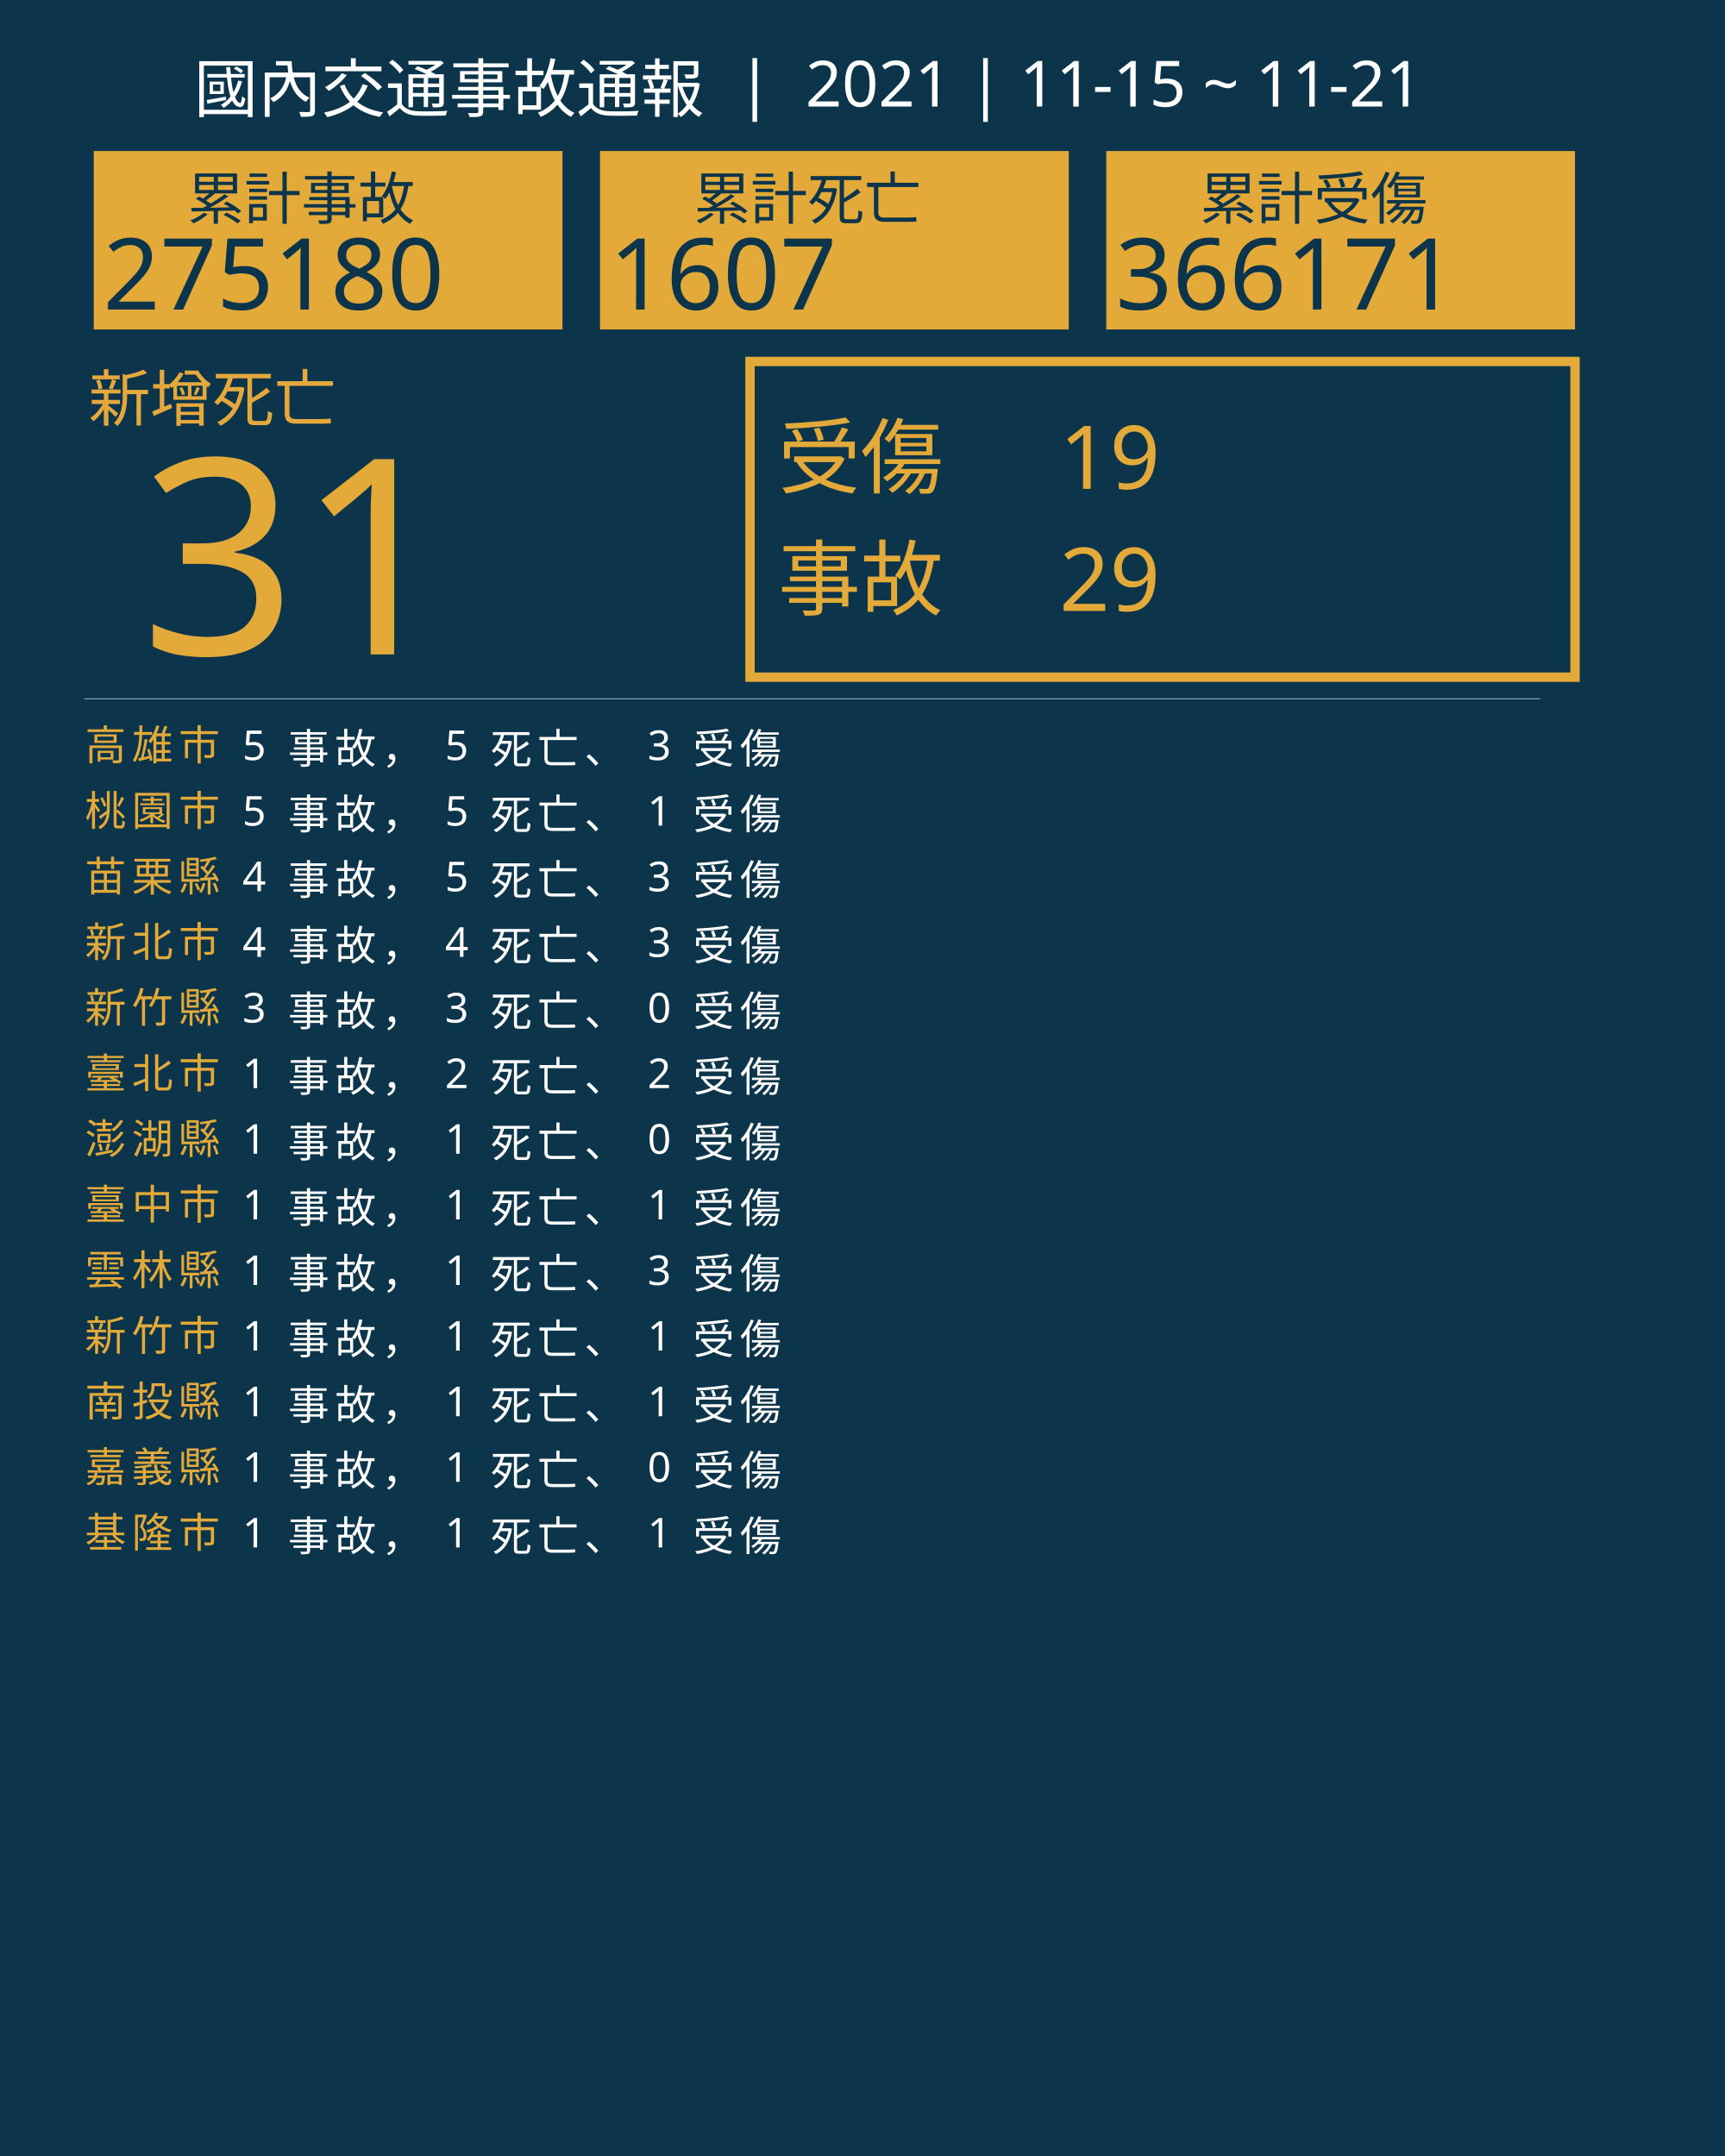
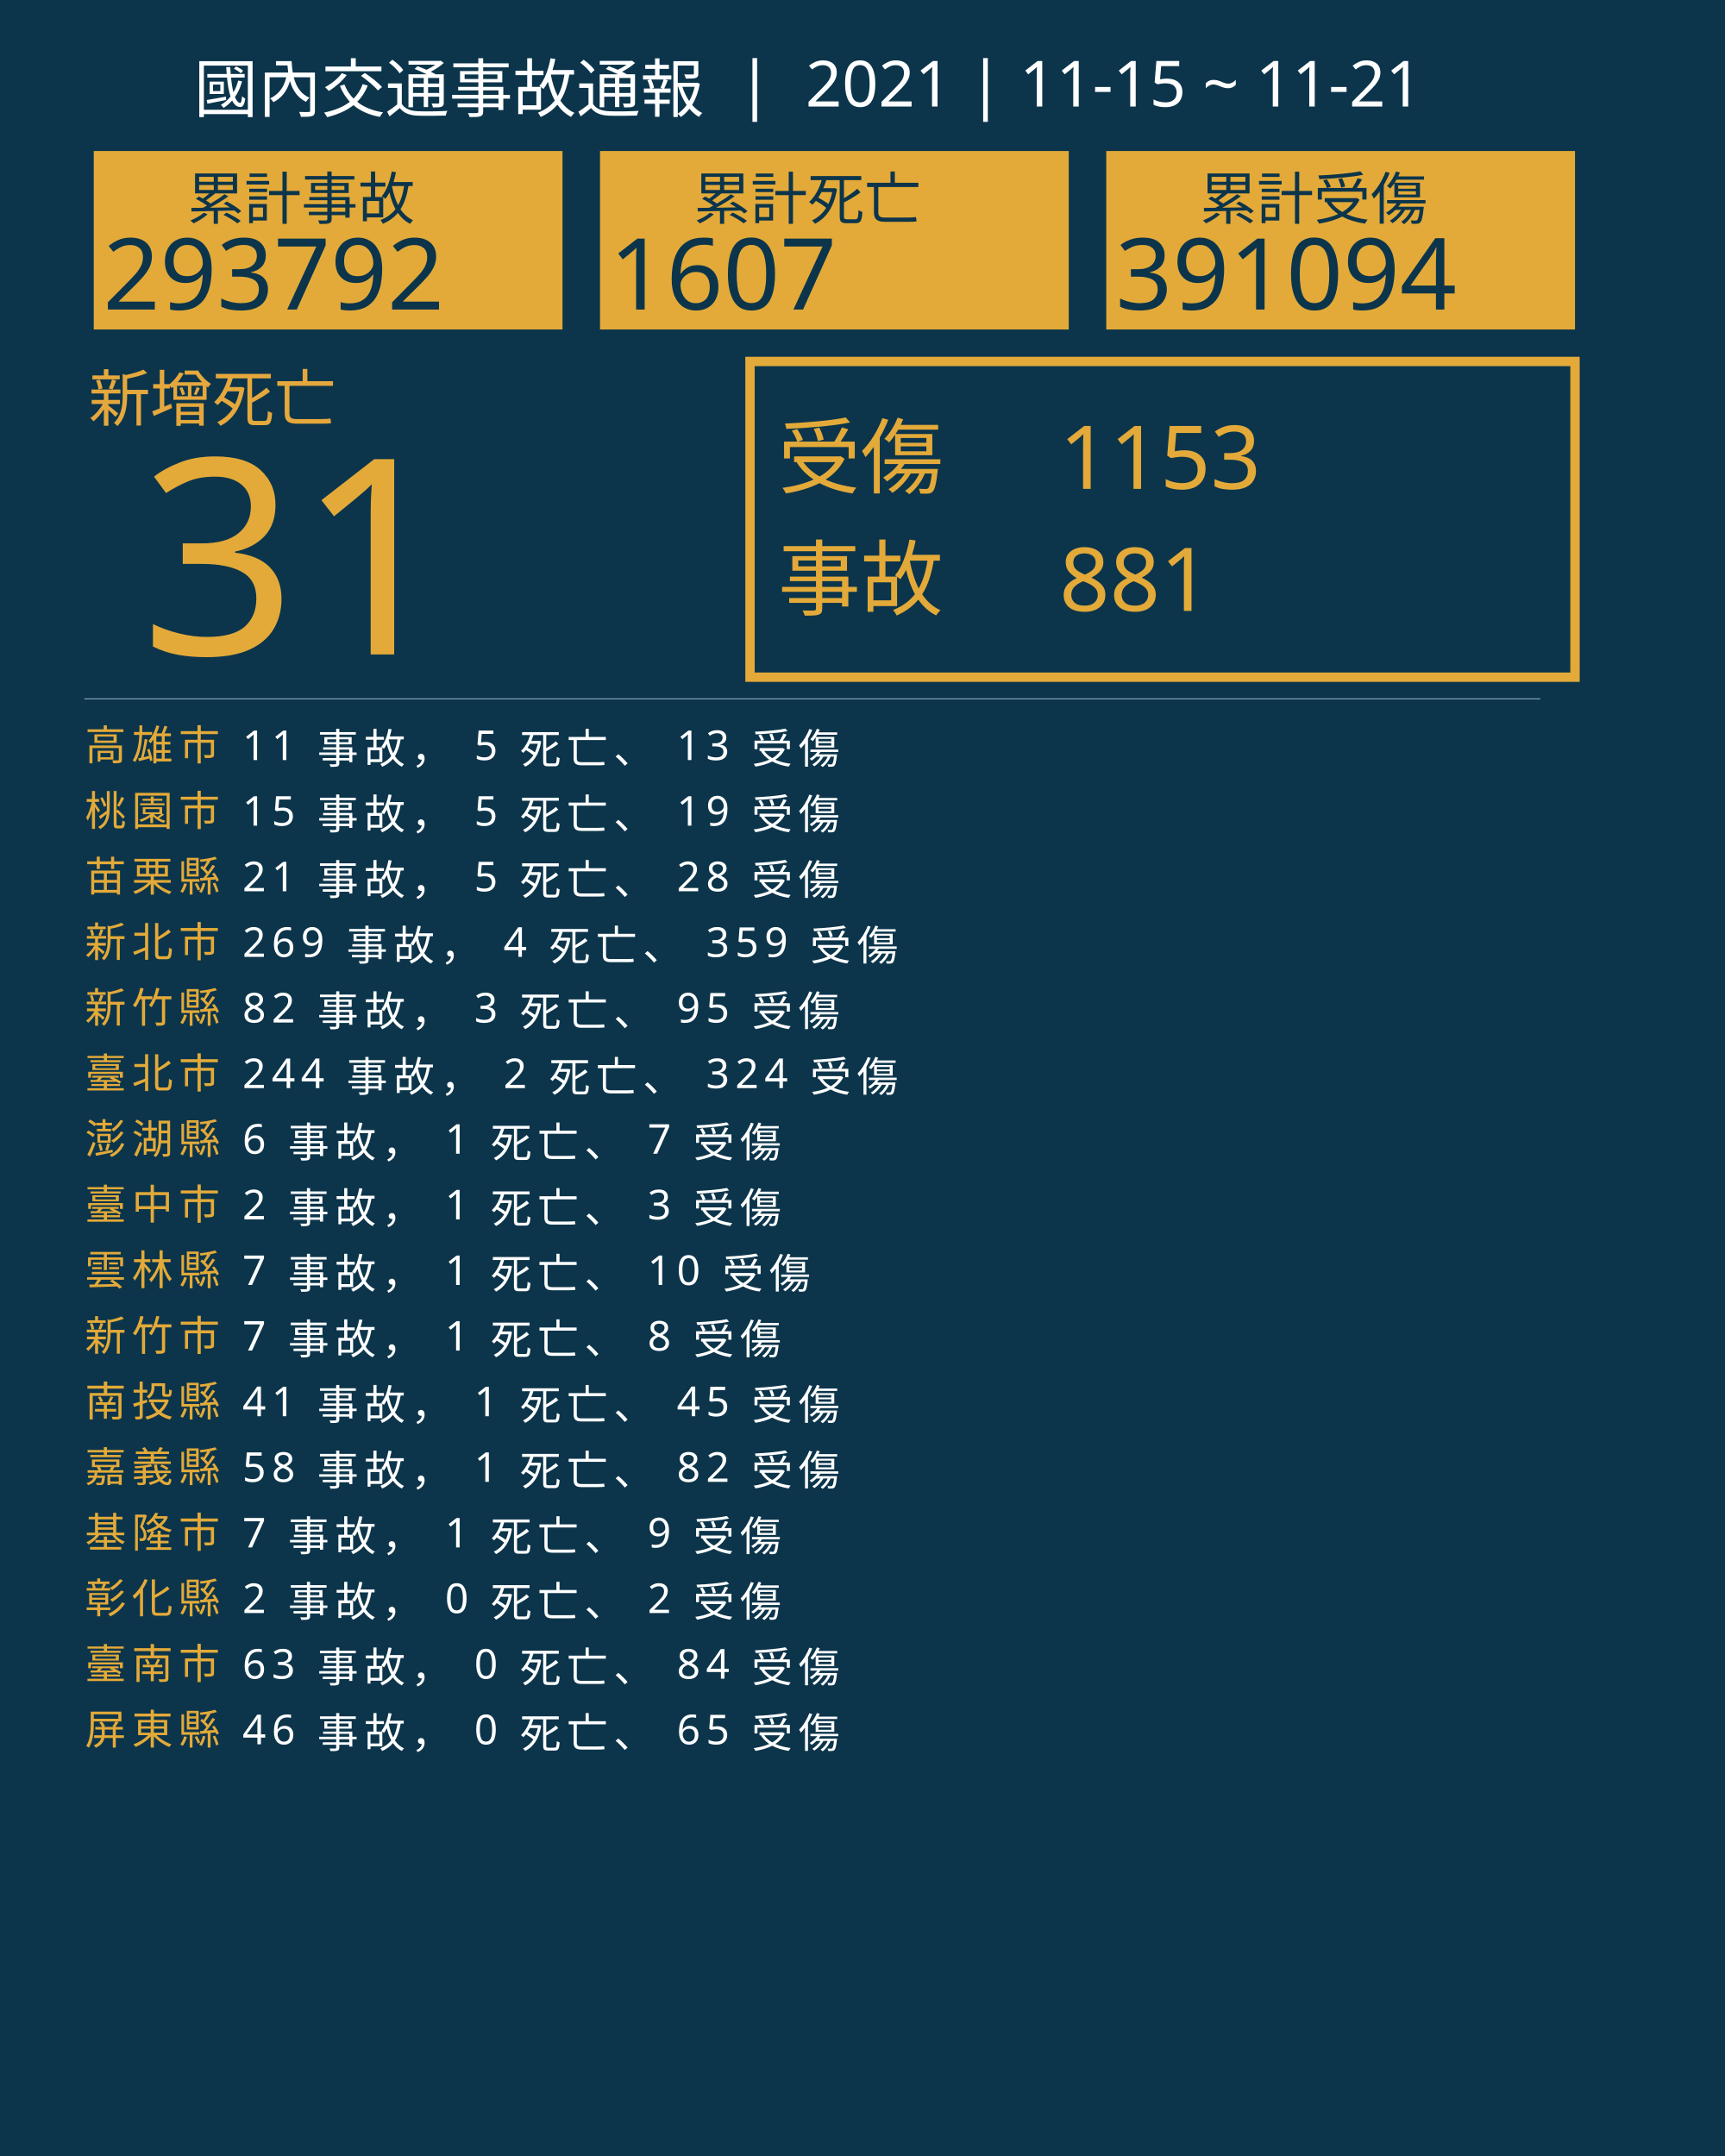
<svg xmlns="http://www.w3.org/2000/svg" version="1.1" id="圖層_1" x="0px" y="0px" viewBox="0 0 1840 2300" style="enable-background:new 0 0 1840 2300;" xml:space="preserve">
  <style type="text/css">
	.st0{fill:#0C354B;}
	.st1{fill:#E5A83D;}
	.st2{font-family:'NotoSansCJKtc-Bold-B5pc-H';}
	.st3{font-size:66px;}
	.st4{fill:#E3AA39;}
	.st5{font-family:'Arial-BoldMT';}
	.st6{font-size:291.776px;}
	.st7{fill:none;stroke:#E3AA39;stroke-miterlimit:10;stroke-width:10;}
	.st8{font-family:'NotoSansCJKtc-Light-B5pc-H';}
	.st9{font-size:88px;}
	.st10{font-family:'NotoSansCJKtc-Medium-B5pc-H';}
	.st11{font-size:94px;}
	.st12{fill:none;stroke:#8AAFC1;stroke-miterlimit:10;}
	.st13{font-size:60.649px;}
	.st14{font-size:106px;}
	.st15{fill:none;}
	.st16{font-size:44px;}
	.st17{letter-spacing:6;}
	.st18{fill:#FFFFFF;}
	.st19{letter-spacing:1;}
	.st20{font-size:68px;}
</style>
  <rect class="st0" width="1840" height="2300" />
  <text transform="matrix(1 0 0 1 94.5001 449.017)" class="st1 st2 st3">新增死亡</text>
  <g>
    <text transform="matrix(1 0 0 1 150 698.1412)" class="st4 st5 st6">31</text>
  </g>
  <g>
    <rect x="800" y="385.6" class="st7" width="880" height="336.8" />
    <g>
      <text transform="matrix(1 0 0 1 830 519.593)" class="st4 st8 st9">受傷</text>
-       <text transform="matrix(1 0 0 1 1130 521.5084)" class="st4 st10 st11">19</text>
-       <text transform="matrix(1 0 0 1 1130 651.7274)" class="st4 st10 st11">29</text>
+       <text transform="matrix(1 0 0 1 1130 521.5084)" class="st4 st10 st11">1153</text>
+       <text transform="matrix(1 0 0 1 1130 651.7274)" class="st4 st10 st11">881</text>
      <text transform="matrix(1 0 0 1 830 649.4965)" class="st4 st8 st9">事故</text>
    </g>
  </g>
  <line class="st12" x1="90" y1="745.5" x2="1643" y2="745.5" />
  <g>
    <g>
      <rect x="100" y="161.1" class="st4" width="500" height="190.4" />
      <g>
        <text transform="matrix(1 0 0 1 200 233.9079)" class="st0 st10 st13">累計事故</text>
        <g>
-           <text transform="matrix(1 0 0 1 110 330.2121)" class="st0 st5 st14">275180</text>
+           <text transform="matrix(1 0 0 1 110 330.2121)" class="st0 st5 st14">293792</text>
        </g>
      </g>
    </g>
    <g>
      <rect x="640" y="161.1" class="st4" width="500" height="190.4" />
      <g>
        <text transform="matrix(1 0 0 1 740 233.908)" class="st0 st10 st13">累計死亡</text>
        <g>
          <text transform="matrix(1 0 0 1 650 330.2122)" class="st0 st5 st14">1607</text>
        </g>
      </g>
    </g>
    <g>
      <rect x="1180" y="161.1" class="st4" width="500" height="190.4" />
      <g>
        <text transform="matrix(1 0 0 1 1280 233.908)" class="st0 st10 st13">累計受傷</text>
        <g>
-           <text transform="matrix(1 0 0 1 1190 330.2122)" class="st0 st5 st14">366171</text>
+           <text transform="matrix(1 0 0 1 1190 330.2122)" class="st0 st5 st14">391094</text>
        </g>
      </g>
    </g>
  </g>
  <rect x="90.6" y="772.1" class="st15" width="1141.8" height="314.8" />
  <text transform="matrix(1 0 0 1 90.5591 810.7965)">
    <tspan x="0" y="0" class="st4 st10 st16 st17">高雄市</tspan>
-     <tspan x="150.6" y="0" class="st18 st10 st16 st17"> 5 事故， 5 死亡、 3 受傷</tspan>
+     <tspan x="150.6" y="0" class="st18 st10 st16 st17"> 11 事故， 5 死亡、 13 受傷</tspan>
    <tspan x="0" y="70" class="st4 st10 st16 st17">桃園市</tspan>
-     <tspan x="150.6" y="70" class="st18 st10 st16 st17"> 5 事故， 5 死亡、 1 受傷</tspan>
+     <tspan x="150.6" y="70" class="st18 st10 st16 st17"> 15 事故， 5 死亡、 19 受傷</tspan>
    <tspan x="0" y="140" class="st4 st10 st16 st17">苗栗縣</tspan>
-     <tspan x="150.6" y="140" class="st18 st10 st16 st17"> 4 事故， 5 死亡、 3 受傷</tspan>
+     <tspan x="150.6" y="140" class="st18 st10 st16 st17"> 21 事故， 5 死亡、 28 受傷</tspan>
    <tspan x="0" y="210" class="st4 st10 st16 st17">新北市</tspan>
-     <tspan x="150.6" y="210" class="st18 st10 st16 st17"> 4 事故， 4 死亡、 3 受傷</tspan>
+     <tspan x="150.6" y="210" class="st18 st10 st16 st17"> 269 事故， 4 死亡、 359 受傷</tspan>
    <tspan x="0" y="280" class="st4 st10 st16 st17">新竹縣</tspan>
-     <tspan x="150.6" y="280" class="st18 st10 st16 st17"> 3 事故， 3 死亡、 0 受傷</tspan>
+     <tspan x="150.6" y="280" class="st18 st10 st16 st17"> 82 事故， 3 死亡、 95 受傷</tspan>
    <tspan x="0" y="350" class="st4 st10 st16 st17">臺北市</tspan>
-     <tspan x="150.6" y="350" class="st18 st10 st16 st17"> 1 事故， 2 死亡、 2 受傷</tspan>
+     <tspan x="150.6" y="350" class="st18 st10 st16 st17"> 244 事故， 2 死亡、 324 受傷</tspan>
    <tspan x="0" y="420" class="st4 st10 st16 st17">澎湖縣</tspan>
-     <tspan x="150.6" y="420" class="st18 st10 st16 st17"> 1 事故， 1 死亡、 0 受傷</tspan>
+     <tspan x="150.6" y="420" class="st18 st10 st16 st17"> 6 事故， 1 死亡、 7 受傷</tspan>
    <tspan x="0" y="490" class="st4 st10 st16 st17">臺中市</tspan>
-     <tspan x="150.6" y="490" class="st18 st10 st16 st17"> 1 事故， 1 死亡、 1 受傷</tspan>
+     <tspan x="150.6" y="490" class="st18 st10 st16 st17"> 2 事故， 1 死亡、 3 受傷</tspan>
    <tspan x="0" y="560" class="st4 st10 st16 st17">雲林縣</tspan>
-     <tspan x="150.6" y="560" class="st18 st10 st16 st17"> 1 事故， 1 死亡、 3 受傷</tspan>
+     <tspan x="150.6" y="560" class="st18 st10 st16 st17"> 7 事故， 1 死亡、 10 受傷</tspan>
    <tspan x="0" y="630" class="st4 st10 st16 st17">新竹市</tspan>
-     <tspan x="150.6" y="630" class="st18 st10 st16 st17"> 1 事故， 1 死亡、 1 受傷</tspan>
+     <tspan x="150.6" y="630" class="st18 st10 st16 st17"> 7 事故， 1 死亡、 8 受傷</tspan>
    <tspan x="0" y="700" class="st4 st10 st16 st17">南投縣</tspan>
-     <tspan x="150.6" y="700" class="st18 st10 st16 st17"> 1 事故， 1 死亡、 1 受傷</tspan>
+     <tspan x="150.6" y="700" class="st18 st10 st16 st17"> 41 事故， 1 死亡、 45 受傷</tspan>
    <tspan x="0" y="770" class="st4 st10 st16 st17">嘉義縣</tspan>
-     <tspan x="150.6" y="770" class="st18 st10 st16 st17"> 1 事故， 1 死亡、 0 受傷</tspan>
+     <tspan x="150.6" y="770" class="st18 st10 st16 st17"> 58 事故， 1 死亡、 82 受傷</tspan>
    <tspan x="0" y="840" class="st4 st10 st16 st17">基隆市</tspan>
-     <tspan x="150.6" y="840" class="st18 st10 st16 st17"> 1 事故， 1 死亡、 1 受傷</tspan>
+     <tspan x="150.6" y="840" class="st18 st10 st16 st17"> 7 事故， 1 死亡、 9 受傷</tspan>
+     <tspan x="0" y="910" class="st4 st10 st16 st17">彰化縣</tspan>
+     <tspan x="150.6" y="910" class="st18 st10 st16 st17"> 2 事故， 0 死亡、 2 受傷</tspan>
+     <tspan x="0" y="980" class="st4 st10 st16 st17">臺南市</tspan>
+     <tspan x="150.6" y="980" class="st18 st10 st16 st17"> 63 事故， 0 死亡、 84 受傷</tspan>
+     <tspan x="0" y="1050" class="st4 st10 st16 st17">屏東縣</tspan>
+     <tspan x="150.6" y="1050" class="st18 st10 st16 st17"> 46 事故， 0 死亡、 65 受傷</tspan>
  </text>
  <text transform="matrix(1 0 0 1 207 119.2712)" class="st18 st8 st20">國內交通事故通報  |  2021 | 11-15 ~ 11-21</text>
</svg>
